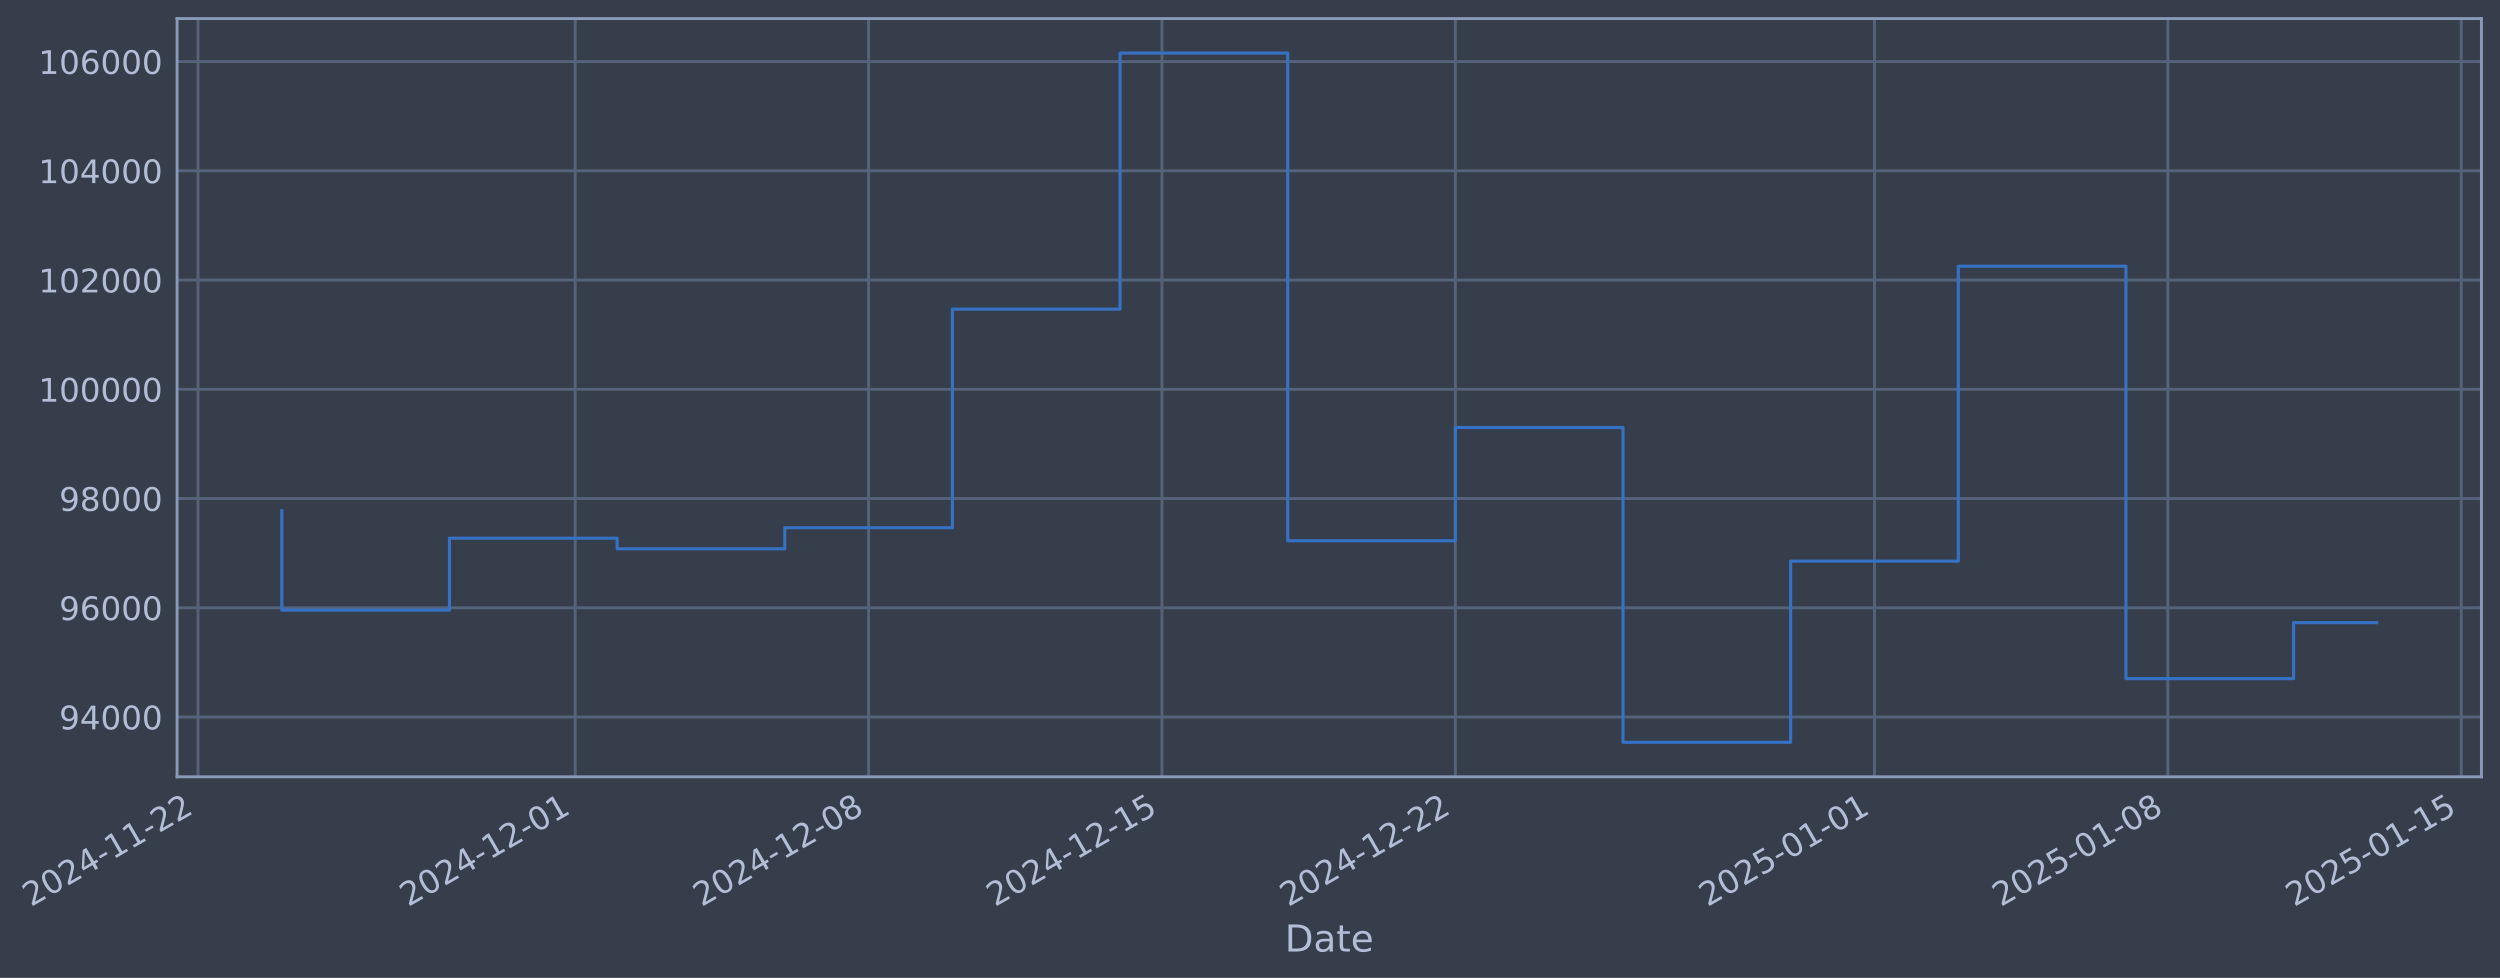
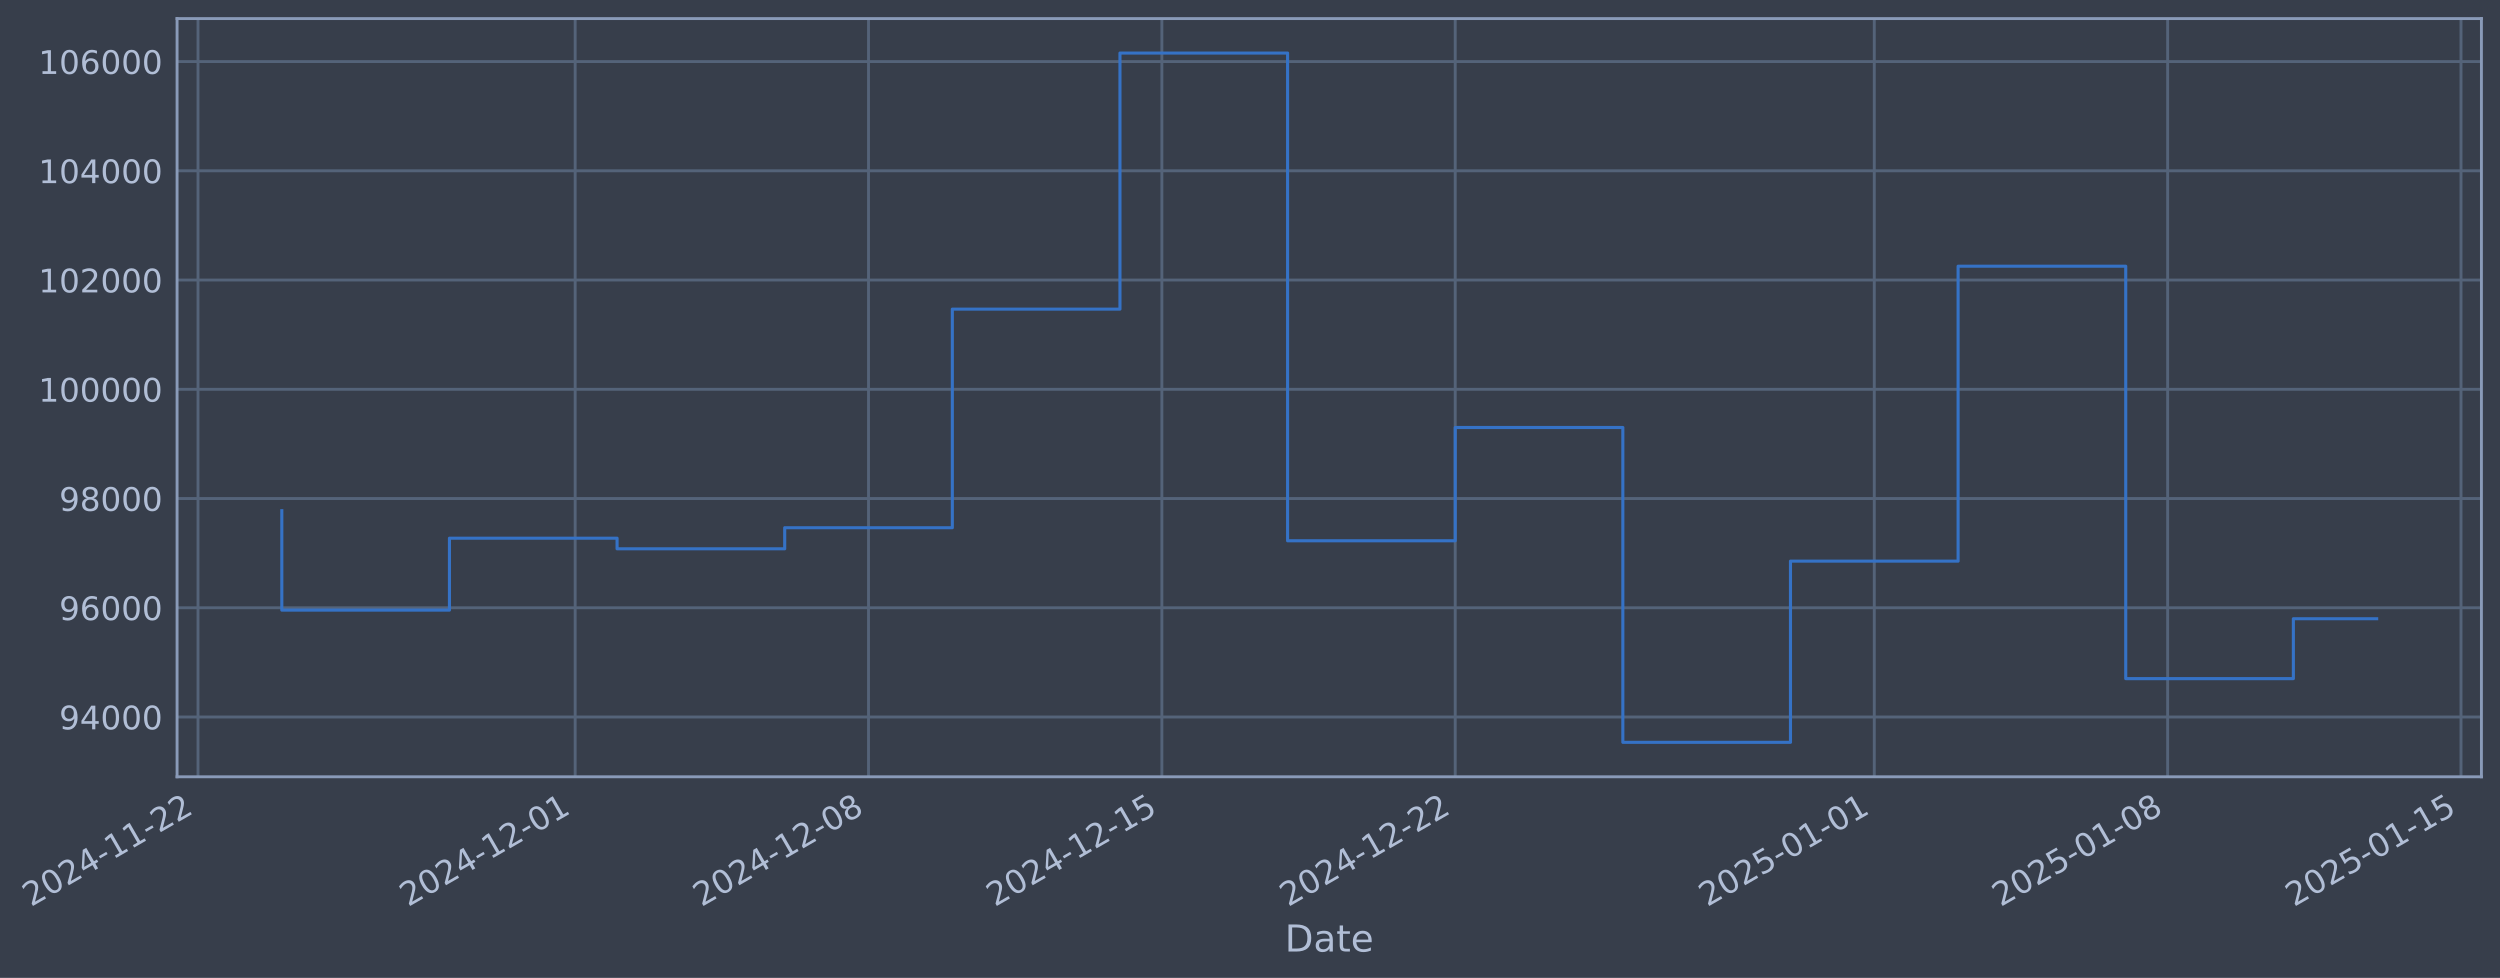
- <svg xmlns="http://www.w3.org/2000/svg" xmlns:xlink="http://www.w3.org/1999/xlink" width="968.608pt" height="378.87pt" viewBox="0 0 968.608 378.87" version="1.1">
+ <svg xmlns="http://www.w3.org/2000/svg" xmlns:xlink="http://www.w3.org/1999/xlink" width="968.604pt" height="378.87pt" viewBox="0 0 968.604 378.87" version="1.1">
  <defs>
    <style type="text/css">*{stroke-linejoin: round; stroke-linecap: butt}</style>
  </defs>
  <g id="figure_1">
    <g id="patch_1">
-       <path d="M 0 378.87  L 968.608 378.87  L 968.608 0  L 0 0  z " style="fill: #373e4b" />
+       <path d="M 0 378.87  L 968.604 378.87  L 968.604 0  L 0 0  z " style="fill: #373e4b" />
    </g>
    <g id="axes_1">
      <g id="patch_2">
-         <path d="M 68.608 300.96  L 961.408 300.96  L 961.408 7.2  L 68.608 7.2  z " style="fill: #373e4b" />
+         <path d="M 68.604 300.96  L 961.404 300.96  L 961.404 7.2  L 68.604 7.2  z " style="fill: #373e4b" />
      </g>
      <g id="matplotlib.axis_1">
        <g id="xtick_1">
          <g id="line2d_1">
-             <path d="M 76.713 300.96  L 76.713 7.2  " clip-path="url(#p715e8414c3)" style="fill: none; stroke: #546379; stroke-width: 1.12; stroke-linecap: square" />
+             <path d="M 76.713 300.96  L 76.713 7.2  " clip-path="url(#pa3cd633024)" style="fill: none; stroke: #546379; stroke-width: 1.12; stroke-linecap: square" />
          </g>
          <g id="line2d_2" />
          <g id="text_1">
            <g style="fill: #b1bed6" transform="translate(11.98702 351.4642) rotate(-30) scale(0.126 -0.126)">
              <defs>
                <path id="DejaVuSans-32" d="M 1228 531  L 3431 531  L 3431 0  L 469 0  L 469 531  Q 828 903 1448 1529  Q 2069 2156 2228 2338  Q 2531 2678 2651 2914  Q 2772 3150 2772 3378  Q 2772 3750 2511 3984  Q 2250 4219 1831 4219  Q 1534 4219 1204 4116  Q 875 4013 500 3803  L 500 4441  Q 881 4594 1212 4672  Q 1544 4750 1819 4750  Q 2544 4750 2975 4387  Q 3406 4025 3406 3419  Q 3406 3131 3298 2873  Q 3191 2616 2906 2266  Q 2828 2175 2409 1742  Q 1991 1309 1228 531  z " transform="scale(0.015625)" />
                <path id="DejaVuSans-30" d="M 2034 4250  Q 1547 4250 1301 3770  Q 1056 3291 1056 2328  Q 1056 1369 1301 889  Q 1547 409 2034 409  Q 2525 409 2770 889  Q 3016 1369 3016 2328  Q 3016 3291 2770 3770  Q 2525 4250 2034 4250  z M 2034 4750  Q 2819 4750 3233 4129  Q 3647 3509 3647 2328  Q 3647 1150 3233 529  Q 2819 -91 2034 -91  Q 1250 -91 836 529  Q 422 1150 422 2328  Q 422 3509 836 4129  Q 1250 4750 2034 4750  z " transform="scale(0.015625)" />
                <path id="DejaVuSans-34" d="M 2419 4116  L 825 1625  L 2419 1625  L 2419 4116  z M 2253 4666  L 3047 4666  L 3047 1625  L 3713 1625  L 3713 1100  L 3047 1100  L 3047 0  L 2419 0  L 2419 1100  L 313 1100  L 313 1709  L 2253 4666  z " transform="scale(0.015625)" />
                <path id="DejaVuSans-2d" d="M 313 2009  L 1997 2009  L 1997 1497  L 313 1497  L 313 2009  z " transform="scale(0.015625)" />
                <path id="DejaVuSans-31" d="M 794 531  L 1825 531  L 1825 4091  L 703 3866  L 703 4441  L 1819 4666  L 2450 4666  L 2450 531  L 3481 531  L 3481 0  L 794 0  L 794 531  z " transform="scale(0.015625)" />
              </defs>
              <use xlink:href="#DejaVuSans-32" />
              <use xlink:href="#DejaVuSans-30" transform="translate(63.62305 0)" />
              <use xlink:href="#DejaVuSans-32" transform="translate(127.2461 0)" />
              <use xlink:href="#DejaVuSans-34" transform="translate(190.8691 0)" />
              <use xlink:href="#DejaVuSans-2d" transform="translate(254.4922 0)" />
              <use xlink:href="#DejaVuSans-31" transform="translate(290.5762 0)" />
              <use xlink:href="#DejaVuSans-31" transform="translate(354.1992 0)" />
              <use xlink:href="#DejaVuSans-2d" transform="translate(417.8223 0)" />
              <use xlink:href="#DejaVuSans-32" transform="translate(453.9062 0)" />
              <use xlink:href="#DejaVuSans-32" transform="translate(517.5293 0)" />
            </g>
          </g>
        </g>
        <g id="xtick_2">
          <g id="line2d_3">
-             <path d="M 222.859 300.96  L 222.859 7.2  " clip-path="url(#p715e8414c3)" style="fill: none; stroke: #546379; stroke-width: 1.12; stroke-linecap: square" />
+             <path d="M 222.842 300.96  L 222.842 7.2  " clip-path="url(#pa3cd633024)" style="fill: none; stroke: #546379; stroke-width: 1.12; stroke-linecap: square" />
          </g>
          <g id="line2d_4" />
          <g id="text_2">
-             <g style="fill: #b1bed6" transform="translate(158.1331 351.4642) rotate(-30) scale(0.126 -0.126)">
+             <g style="fill: #b1bed6" transform="translate(158.1169 351.4642) rotate(-30) scale(0.126 -0.126)">
              <use xlink:href="#DejaVuSans-32" />
              <use xlink:href="#DejaVuSans-30" transform="translate(63.62305 0)" />
              <use xlink:href="#DejaVuSans-32" transform="translate(127.2461 0)" />
              <use xlink:href="#DejaVuSans-34" transform="translate(190.8691 0)" />
              <use xlink:href="#DejaVuSans-2d" transform="translate(254.4922 0)" />
              <use xlink:href="#DejaVuSans-31" transform="translate(290.5762 0)" />
              <use xlink:href="#DejaVuSans-32" transform="translate(354.1992 0)" />
              <use xlink:href="#DejaVuSans-2d" transform="translate(417.8223 0)" />
              <use xlink:href="#DejaVuSans-30" transform="translate(453.9062 0)" />
              <use xlink:href="#DejaVuSans-31" transform="translate(517.5293 0)" />
            </g>
          </g>
        </g>
        <g id="xtick_3">
          <g id="line2d_5">
-             <path d="M 336.528 300.96  L 336.528 7.2  " clip-path="url(#p715e8414c3)" style="fill: none; stroke: #546379; stroke-width: 1.12; stroke-linecap: square" />
+             <path d="M 336.499 300.96  L 336.499 7.2  " clip-path="url(#pa3cd633024)" style="fill: none; stroke: #546379; stroke-width: 1.12; stroke-linecap: square" />
          </g>
          <g id="line2d_6" />
          <g id="text_3">
-             <g style="fill: #b1bed6" transform="translate(271.8023 351.4642) rotate(-30) scale(0.126 -0.126)">
+             <g style="fill: #b1bed6" transform="translate(271.7734 351.4642) rotate(-30) scale(0.126 -0.126)">
              <defs>
                <path id="DejaVuSans-38" d="M 2034 2216  Q 1584 2216 1326 1975  Q 1069 1734 1069 1313  Q 1069 891 1326 650  Q 1584 409 2034 409  Q 2484 409 2743 651  Q 3003 894 3003 1313  Q 3003 1734 2745 1975  Q 2488 2216 2034 2216  z M 1403 2484  Q 997 2584 770 2862  Q 544 3141 544 3541  Q 544 4100 942 4425  Q 1341 4750 2034 4750  Q 2731 4750 3128 4425  Q 3525 4100 3525 3541  Q 3525 3141 3298 2862  Q 3072 2584 2669 2484  Q 3125 2378 3379 2068  Q 3634 1759 3634 1313  Q 3634 634 3220 271  Q 2806 -91 2034 -91  Q 1263 -91 848 271  Q 434 634 434 1313  Q 434 1759 690 2068  Q 947 2378 1403 2484  z M 1172 3481  Q 1172 3119 1398 2916  Q 1625 2713 2034 2713  Q 2441 2713 2670 2916  Q 2900 3119 2900 3481  Q 2900 3844 2670 4047  Q 2441 4250 2034 4250  Q 1625 4250 1398 4047  Q 1172 3844 1172 3481  z " transform="scale(0.015625)" />
              </defs>
              <use xlink:href="#DejaVuSans-32" />
              <use xlink:href="#DejaVuSans-30" transform="translate(63.62305 0)" />
              <use xlink:href="#DejaVuSans-32" transform="translate(127.2461 0)" />
              <use xlink:href="#DejaVuSans-34" transform="translate(190.8691 0)" />
              <use xlink:href="#DejaVuSans-2d" transform="translate(254.4922 0)" />
              <use xlink:href="#DejaVuSans-31" transform="translate(290.5762 0)" />
              <use xlink:href="#DejaVuSans-32" transform="translate(354.1992 0)" />
              <use xlink:href="#DejaVuSans-2d" transform="translate(417.8223 0)" />
              <use xlink:href="#DejaVuSans-30" transform="translate(453.9062 0)" />
              <use xlink:href="#DejaVuSans-38" transform="translate(517.5293 0)" />
            </g>
          </g>
        </g>
        <g id="xtick_4">
          <g id="line2d_7">
-             <path d="M 450.197 300.96  L 450.197 7.2  " clip-path="url(#p715e8414c3)" style="fill: none; stroke: #546379; stroke-width: 1.12; stroke-linecap: square" />
+             <path d="M 450.156 300.96  L 450.156 7.2  " clip-path="url(#pa3cd633024)" style="fill: none; stroke: #546379; stroke-width: 1.12; stroke-linecap: square" />
          </g>
          <g id="line2d_8" />
          <g id="text_4">
-             <g style="fill: #b1bed6" transform="translate(385.4715 351.4642) rotate(-30) scale(0.126 -0.126)">
+             <g style="fill: #b1bed6" transform="translate(385.43 351.4642) rotate(-30) scale(0.126 -0.126)">
              <defs>
                <path id="DejaVuSans-35" d="M 691 4666  L 3169 4666  L 3169 4134  L 1269 4134  L 1269 2991  Q 1406 3038 1543 3061  Q 1681 3084 1819 3084  Q 2600 3084 3056 2656  Q 3513 2228 3513 1497  Q 3513 744 3044 326  Q 2575 -91 1722 -91  Q 1428 -91 1123 -41  Q 819 9 494 109  L 494 744  Q 775 591 1075 516  Q 1375 441 1709 441  Q 2250 441 2565 725  Q 2881 1009 2881 1497  Q 2881 1984 2565 2268  Q 2250 2553 1709 2553  Q 1456 2553 1204 2497  Q 953 2441 691 2322  L 691 4666  z " transform="scale(0.015625)" />
              </defs>
              <use xlink:href="#DejaVuSans-32" />
              <use xlink:href="#DejaVuSans-30" transform="translate(63.62305 0)" />
              <use xlink:href="#DejaVuSans-32" transform="translate(127.2461 0)" />
              <use xlink:href="#DejaVuSans-34" transform="translate(190.8691 0)" />
              <use xlink:href="#DejaVuSans-2d" transform="translate(254.4922 0)" />
              <use xlink:href="#DejaVuSans-31" transform="translate(290.5762 0)" />
              <use xlink:href="#DejaVuSans-32" transform="translate(354.1992 0)" />
              <use xlink:href="#DejaVuSans-2d" transform="translate(417.8223 0)" />
              <use xlink:href="#DejaVuSans-31" transform="translate(453.9062 0)" />
              <use xlink:href="#DejaVuSans-35" transform="translate(517.5293 0)" />
            </g>
          </g>
        </g>
        <g id="xtick_5">
          <g id="line2d_9">
-             <path d="M 563.866 300.96  L 563.866 7.2  " clip-path="url(#p715e8414c3)" style="fill: none; stroke: #546379; stroke-width: 1.12; stroke-linecap: square" />
+             <path d="M 563.812 300.96  L 563.812 7.2  " clip-path="url(#pa3cd633024)" style="fill: none; stroke: #546379; stroke-width: 1.12; stroke-linecap: square" />
          </g>
          <g id="line2d_10" />
          <g id="text_5">
-             <g style="fill: #b1bed6" transform="translate(499.1407 351.4642) rotate(-30) scale(0.126 -0.126)">
+             <g style="fill: #b1bed6" transform="translate(499.0865 351.4642) rotate(-30) scale(0.126 -0.126)">
              <use xlink:href="#DejaVuSans-32" />
              <use xlink:href="#DejaVuSans-30" transform="translate(63.62305 0)" />
              <use xlink:href="#DejaVuSans-32" transform="translate(127.2461 0)" />
              <use xlink:href="#DejaVuSans-34" transform="translate(190.8691 0)" />
              <use xlink:href="#DejaVuSans-2d" transform="translate(254.4922 0)" />
              <use xlink:href="#DejaVuSans-31" transform="translate(290.5762 0)" />
              <use xlink:href="#DejaVuSans-32" transform="translate(354.1992 0)" />
              <use xlink:href="#DejaVuSans-2d" transform="translate(417.8223 0)" />
              <use xlink:href="#DejaVuSans-32" transform="translate(453.9062 0)" />
              <use xlink:href="#DejaVuSans-32" transform="translate(517.5293 0)" />
            </g>
          </g>
        </g>
        <g id="xtick_6">
          <g id="line2d_11">
-             <path d="M 726.251 300.96  L 726.251 7.2  " clip-path="url(#p715e8414c3)" style="fill: none; stroke: #546379; stroke-width: 1.12; stroke-linecap: square" />
+             <path d="M 726.179 300.96  L 726.179 7.2  " clip-path="url(#pa3cd633024)" style="fill: none; stroke: #546379; stroke-width: 1.12; stroke-linecap: square" />
          </g>
          <g id="line2d_12" />
          <g id="text_6">
-             <g style="fill: #b1bed6" transform="translate(661.5252 351.4642) rotate(-30) scale(0.126 -0.126)">
+             <g style="fill: #b1bed6" transform="translate(661.4531 351.4642) rotate(-30) scale(0.126 -0.126)">
              <use xlink:href="#DejaVuSans-32" />
              <use xlink:href="#DejaVuSans-30" transform="translate(63.62305 0)" />
              <use xlink:href="#DejaVuSans-32" transform="translate(127.2461 0)" />
              <use xlink:href="#DejaVuSans-35" transform="translate(190.8691 0)" />
              <use xlink:href="#DejaVuSans-2d" transform="translate(254.4922 0)" />
              <use xlink:href="#DejaVuSans-30" transform="translate(290.5762 0)" />
              <use xlink:href="#DejaVuSans-31" transform="translate(354.1992 0)" />
              <use xlink:href="#DejaVuSans-2d" transform="translate(417.8223 0)" />
              <use xlink:href="#DejaVuSans-30" transform="translate(453.9062 0)" />
              <use xlink:href="#DejaVuSans-31" transform="translate(517.5293 0)" />
            </g>
          </g>
        </g>
        <g id="xtick_7">
          <g id="line2d_13">
-             <path d="M 839.92 300.96  L 839.92 7.2  " clip-path="url(#p715e8414c3)" style="fill: none; stroke: #546379; stroke-width: 1.12; stroke-linecap: square" />
+             <path d="M 839.835 300.96  L 839.835 7.2  " clip-path="url(#pa3cd633024)" style="fill: none; stroke: #546379; stroke-width: 1.12; stroke-linecap: square" />
          </g>
          <g id="line2d_14" />
          <g id="text_7">
-             <g style="fill: #b1bed6" transform="translate(775.1944 351.4642) rotate(-30) scale(0.126 -0.126)">
+             <g style="fill: #b1bed6" transform="translate(775.1096 351.4642) rotate(-30) scale(0.126 -0.126)">
              <use xlink:href="#DejaVuSans-32" />
              <use xlink:href="#DejaVuSans-30" transform="translate(63.62305 0)" />
              <use xlink:href="#DejaVuSans-32" transform="translate(127.2461 0)" />
              <use xlink:href="#DejaVuSans-35" transform="translate(190.8691 0)" />
              <use xlink:href="#DejaVuSans-2d" transform="translate(254.4922 0)" />
              <use xlink:href="#DejaVuSans-30" transform="translate(290.5762 0)" />
              <use xlink:href="#DejaVuSans-31" transform="translate(354.1992 0)" />
              <use xlink:href="#DejaVuSans-2d" transform="translate(417.8223 0)" />
              <use xlink:href="#DejaVuSans-30" transform="translate(453.9062 0)" />
              <use xlink:href="#DejaVuSans-38" transform="translate(517.5293 0)" />
            </g>
          </g>
        </g>
        <g id="xtick_8">
          <g id="line2d_15">
-             <path d="M 953.589 300.96  L 953.589 7.2  " clip-path="url(#p715e8414c3)" style="fill: none; stroke: #546379; stroke-width: 1.12; stroke-linecap: square" />
+             <path d="M 953.492 300.96  L 953.492 7.2  " clip-path="url(#pa3cd633024)" style="fill: none; stroke: #546379; stroke-width: 1.12; stroke-linecap: square" />
          </g>
          <g id="line2d_16" />
          <g id="text_8">
-             <g style="fill: #b1bed6" transform="translate(888.8636 351.4642) rotate(-30) scale(0.126 -0.126)">
+             <g style="fill: #b1bed6" transform="translate(888.7662 351.4642) rotate(-30) scale(0.126 -0.126)">
              <use xlink:href="#DejaVuSans-32" />
              <use xlink:href="#DejaVuSans-30" transform="translate(63.62305 0)" />
              <use xlink:href="#DejaVuSans-32" transform="translate(127.2461 0)" />
              <use xlink:href="#DejaVuSans-35" transform="translate(190.8691 0)" />
              <use xlink:href="#DejaVuSans-2d" transform="translate(254.4922 0)" />
              <use xlink:href="#DejaVuSans-30" transform="translate(290.5762 0)" />
              <use xlink:href="#DejaVuSans-31" transform="translate(354.1992 0)" />
              <use xlink:href="#DejaVuSans-2d" transform="translate(417.8223 0)" />
              <use xlink:href="#DejaVuSans-31" transform="translate(453.9062 0)" />
              <use xlink:href="#DejaVuSans-35" transform="translate(517.5293 0)" />
            </g>
          </g>
        </g>
        <g id="text_9">
-           <g style="fill: #b1bed6" transform="translate(497.7985 368.6753) scale(0.144 -0.144)">
+           <g style="fill: #b1bed6" transform="translate(497.7949 368.6753) scale(0.144 -0.144)">
            <defs>
              <path id="DejaVuSans-44" d="M 1259 4147  L 1259 519  L 2022 519  Q 2988 519 3436 956  Q 3884 1394 3884 2338  Q 3884 3275 3436 3711  Q 2988 4147 2022 4147  L 1259 4147  z M 628 4666  L 1925 4666  Q 3281 4666 3915 4102  Q 4550 3538 4550 2338  Q 4550 1131 3912 565  Q 3275 0 1925 0  L 628 0  L 628 4666  z " transform="scale(0.015625)" />
              <path id="DejaVuSans-61" d="M 2194 1759  Q 1497 1759 1228 1600  Q 959 1441 959 1056  Q 959 750 1161 570  Q 1363 391 1709 391  Q 2188 391 2477 730  Q 2766 1069 2766 1631  L 2766 1759  L 2194 1759  z M 3341 1997  L 3341 0  L 2766 0  L 2766 531  Q 2569 213 2275 61  Q 1981 -91 1556 -91  Q 1019 -91 701 211  Q 384 513 384 1019  Q 384 1609 779 1909  Q 1175 2209 1959 2209  L 2766 2209  L 2766 2266  Q 2766 2663 2505 2880  Q 2244 3097 1772 3097  Q 1472 3097 1187 3025  Q 903 2953 641 2809  L 641 3341  Q 956 3463 1253 3523  Q 1550 3584 1831 3584  Q 2591 3584 2966 3190  Q 3341 2797 3341 1997  z " transform="scale(0.015625)" />
              <path id="DejaVuSans-74" d="M 1172 4494  L 1172 3500  L 2356 3500  L 2356 3053  L 1172 3053  L 1172 1153  Q 1172 725 1289 603  Q 1406 481 1766 481  L 2356 481  L 2356 0  L 1766 0  Q 1100 0 847 248  Q 594 497 594 1153  L 594 3053  L 172 3053  L 172 3500  L 594 3500  L 594 4494  L 1172 4494  z " transform="scale(0.015625)" />
              <path id="DejaVuSans-65" d="M 3597 1894  L 3597 1613  L 953 1613  Q 991 1019 1311 708  Q 1631 397 2203 397  Q 2534 397 2845 478  Q 3156 559 3463 722  L 3463 178  Q 3153 47 2828 -22  Q 2503 -91 2169 -91  Q 1331 -91 842 396  Q 353 884 353 1716  Q 353 2575 817 3079  Q 1281 3584 2069 3584  Q 2775 3584 3186 3129  Q 3597 2675 3597 1894  z M 3022 2063  Q 3016 2534 2758 2815  Q 2500 3097 2075 3097  Q 1594 3097 1305 2825  Q 1016 2553 972 2059  L 3022 2063  z " transform="scale(0.015625)" />
            </defs>
            <use xlink:href="#DejaVuSans-44" />
            <use xlink:href="#DejaVuSans-61" transform="translate(77.00195 0)" />
            <use xlink:href="#DejaVuSans-74" transform="translate(138.2812 0)" />
            <use xlink:href="#DejaVuSans-65" transform="translate(177.4902 0)" />
          </g>
        </g>
      </g>
      <g id="matplotlib.axis_2">
        <g id="ytick_1">
          <g id="line2d_17">
-             <path d="M 68.608 277.797  L 961.408 277.797  " clip-path="url(#p715e8414c3)" style="fill: none; stroke: #546379; stroke-width: 1.12; stroke-linecap: square" />
+             <path d="M 68.604 277.797  L 961.404 277.797  " clip-path="url(#pa3cd633024)" style="fill: none; stroke: #546379; stroke-width: 1.12; stroke-linecap: square" />
          </g>
          <g id="line2d_18" />
          <g id="text_10">
-             <g style="fill: #b1bed6" transform="translate(22.92387 282.5841) scale(0.126 -0.126)">
+             <g style="fill: #b1bed6" transform="translate(22.92026 282.5841) scale(0.126 -0.126)">
              <defs>
                <path id="DejaVuSans-39" d="M 703 97  L 703 672  Q 941 559 1184 500  Q 1428 441 1663 441  Q 2288 441 2617 861  Q 2947 1281 2994 2138  Q 2813 1869 2534 1725  Q 2256 1581 1919 1581  Q 1219 1581 811 2004  Q 403 2428 403 3163  Q 403 3881 828 4315  Q 1253 4750 1959 4750  Q 2769 4750 3195 4129  Q 3622 3509 3622 2328  Q 3622 1225 3098 567  Q 2575 -91 1691 -91  Q 1453 -91 1209 -44  Q 966 3 703 97  z M 1959 2075  Q 2384 2075 2632 2365  Q 2881 2656 2881 3163  Q 2881 3666 2632 3958  Q 2384 4250 1959 4250  Q 1534 4250 1286 3958  Q 1038 3666 1038 3163  Q 1038 2656 1286 2365  Q 1534 2075 1959 2075  z " transform="scale(0.015625)" />
              </defs>
              <use xlink:href="#DejaVuSans-39" />
              <use xlink:href="#DejaVuSans-34" transform="translate(63.62305 0)" />
              <use xlink:href="#DejaVuSans-30" transform="translate(127.2461 0)" />
              <use xlink:href="#DejaVuSans-30" transform="translate(190.8691 0)" />
              <use xlink:href="#DejaVuSans-30" transform="translate(254.4922 0)" />
            </g>
          </g>
        </g>
        <g id="ytick_2">
          <g id="line2d_19">
-             <path d="M 68.608 235.473  L 961.408 235.473  " clip-path="url(#p715e8414c3)" style="fill: none; stroke: #546379; stroke-width: 1.12; stroke-linecap: square" />
+             <path d="M 68.604 235.473  L 961.404 235.473  " clip-path="url(#pa3cd633024)" style="fill: none; stroke: #546379; stroke-width: 1.12; stroke-linecap: square" />
          </g>
          <g id="line2d_20" />
          <g id="text_11">
-             <g style="fill: #b1bed6" transform="translate(22.92387 240.2602) scale(0.126 -0.126)">
+             <g style="fill: #b1bed6" transform="translate(22.92026 240.2602) scale(0.126 -0.126)">
              <defs>
                <path id="DejaVuSans-36" d="M 2113 2584  Q 1688 2584 1439 2293  Q 1191 2003 1191 1497  Q 1191 994 1439 701  Q 1688 409 2113 409  Q 2538 409 2786 701  Q 3034 994 3034 1497  Q 3034 2003 2786 2293  Q 2538 2584 2113 2584  z M 3366 4563  L 3366 3988  Q 3128 4100 2886 4159  Q 2644 4219 2406 4219  Q 1781 4219 1451 3797  Q 1122 3375 1075 2522  Q 1259 2794 1537 2939  Q 1816 3084 2150 3084  Q 2853 3084 3261 2657  Q 3669 2231 3669 1497  Q 3669 778 3244 343  Q 2819 -91 2113 -91  Q 1303 -91 875 529  Q 447 1150 447 2328  Q 447 3434 972 4092  Q 1497 4750 2381 4750  Q 2619 4750 2861 4703  Q 3103 4656 3366 4563  z " transform="scale(0.015625)" />
              </defs>
              <use xlink:href="#DejaVuSans-39" />
              <use xlink:href="#DejaVuSans-36" transform="translate(63.62305 0)" />
              <use xlink:href="#DejaVuSans-30" transform="translate(127.2461 0)" />
              <use xlink:href="#DejaVuSans-30" transform="translate(190.8691 0)" />
              <use xlink:href="#DejaVuSans-30" transform="translate(254.4922 0)" />
            </g>
          </g>
        </g>
        <g id="ytick_3">
          <g id="line2d_21">
-             <path d="M 68.608 193.149  L 961.408 193.149  " clip-path="url(#p715e8414c3)" style="fill: none; stroke: #546379; stroke-width: 1.12; stroke-linecap: square" />
+             <path d="M 68.604 193.149  L 961.404 193.149  " clip-path="url(#pa3cd633024)" style="fill: none; stroke: #546379; stroke-width: 1.12; stroke-linecap: square" />
          </g>
          <g id="line2d_22" />
          <g id="text_12">
-             <g style="fill: #b1bed6" transform="translate(22.92387 197.9364) scale(0.126 -0.126)">
+             <g style="fill: #b1bed6" transform="translate(22.92026 197.9364) scale(0.126 -0.126)">
              <use xlink:href="#DejaVuSans-39" />
              <use xlink:href="#DejaVuSans-38" transform="translate(63.62305 0)" />
              <use xlink:href="#DejaVuSans-30" transform="translate(127.2461 0)" />
              <use xlink:href="#DejaVuSans-30" transform="translate(190.8691 0)" />
              <use xlink:href="#DejaVuSans-30" transform="translate(254.4922 0)" />
            </g>
          </g>
        </g>
        <g id="ytick_4">
          <g id="line2d_23">
-             <path d="M 68.608 150.826  L 961.408 150.826  " clip-path="url(#p715e8414c3)" style="fill: none; stroke: #546379; stroke-width: 1.12; stroke-linecap: square" />
+             <path d="M 68.604 150.826  L 961.404 150.826  " clip-path="url(#pa3cd633024)" style="fill: none; stroke: #546379; stroke-width: 1.12; stroke-linecap: square" />
          </g>
          <g id="line2d_24" />
          <g id="text_13">
-             <g style="fill: #b1bed6" transform="translate(14.90712 155.6126) scale(0.126 -0.126)">
+             <g style="fill: #b1bed6" transform="translate(14.90351 155.6126) scale(0.126 -0.126)">
              <use xlink:href="#DejaVuSans-31" />
              <use xlink:href="#DejaVuSans-30" transform="translate(63.62305 0)" />
              <use xlink:href="#DejaVuSans-30" transform="translate(127.2461 0)" />
              <use xlink:href="#DejaVuSans-30" transform="translate(190.8691 0)" />
              <use xlink:href="#DejaVuSans-30" transform="translate(254.4922 0)" />
              <use xlink:href="#DejaVuSans-30" transform="translate(318.1152 0)" />
            </g>
          </g>
        </g>
        <g id="ytick_5">
          <g id="line2d_25">
-             <path d="M 68.608 108.502  L 961.408 108.502  " clip-path="url(#p715e8414c3)" style="fill: none; stroke: #546379; stroke-width: 1.12; stroke-linecap: square" />
+             <path d="M 68.604 108.502  L 961.404 108.502  " clip-path="url(#pa3cd633024)" style="fill: none; stroke: #546379; stroke-width: 1.12; stroke-linecap: square" />
          </g>
          <g id="line2d_26" />
          <g id="text_14">
-             <g style="fill: #b1bed6" transform="translate(14.90712 113.2888) scale(0.126 -0.126)">
+             <g style="fill: #b1bed6" transform="translate(14.90351 113.2888) scale(0.126 -0.126)">
              <use xlink:href="#DejaVuSans-31" />
              <use xlink:href="#DejaVuSans-30" transform="translate(63.62305 0)" />
              <use xlink:href="#DejaVuSans-32" transform="translate(127.2461 0)" />
              <use xlink:href="#DejaVuSans-30" transform="translate(190.8691 0)" />
              <use xlink:href="#DejaVuSans-30" transform="translate(254.4922 0)" />
              <use xlink:href="#DejaVuSans-30" transform="translate(318.1152 0)" />
            </g>
          </g>
        </g>
        <g id="ytick_6">
          <g id="line2d_27">
-             <path d="M 68.608 66.178  L 961.408 66.178  " clip-path="url(#p715e8414c3)" style="fill: none; stroke: #546379; stroke-width: 1.12; stroke-linecap: square" />
+             <path d="M 68.604 66.178  L 961.404 66.178  " clip-path="url(#pa3cd633024)" style="fill: none; stroke: #546379; stroke-width: 1.12; stroke-linecap: square" />
          </g>
          <g id="line2d_28" />
          <g id="text_15">
-             <g style="fill: #b1bed6" transform="translate(14.90712 70.96502) scale(0.126 -0.126)">
+             <g style="fill: #b1bed6" transform="translate(14.90351 70.96502) scale(0.126 -0.126)">
              <use xlink:href="#DejaVuSans-31" />
              <use xlink:href="#DejaVuSans-30" transform="translate(63.62305 0)" />
              <use xlink:href="#DejaVuSans-34" transform="translate(127.2461 0)" />
              <use xlink:href="#DejaVuSans-30" transform="translate(190.8691 0)" />
              <use xlink:href="#DejaVuSans-30" transform="translate(254.4922 0)" />
              <use xlink:href="#DejaVuSans-30" transform="translate(318.1152 0)" />
            </g>
          </g>
        </g>
        <g id="ytick_7">
          <g id="line2d_29">
-             <path d="M 68.608 23.854  L 961.408 23.854  " clip-path="url(#p715e8414c3)" style="fill: none; stroke: #546379; stroke-width: 1.12; stroke-linecap: square" />
+             <path d="M 68.604 23.854  L 961.404 23.854  " clip-path="url(#pa3cd633024)" style="fill: none; stroke: #546379; stroke-width: 1.12; stroke-linecap: square" />
          </g>
          <g id="line2d_30" />
          <g id="text_16">
-             <g style="fill: #b1bed6" transform="translate(14.90712 28.64121) scale(0.126 -0.126)">
+             <g style="fill: #b1bed6" transform="translate(14.90351 28.64121) scale(0.126 -0.126)">
              <use xlink:href="#DejaVuSans-31" />
              <use xlink:href="#DejaVuSans-30" transform="translate(63.62305 0)" />
              <use xlink:href="#DejaVuSans-36" transform="translate(127.2461 0)" />
              <use xlink:href="#DejaVuSans-30" transform="translate(190.8691 0)" />
              <use xlink:href="#DejaVuSans-30" transform="translate(254.4922 0)" />
              <use xlink:href="#DejaVuSans-30" transform="translate(318.1152 0)" />
            </g>
          </g>
        </g>
      </g>
      <g id="line2d_31">
-         <path d="M 109.189 197.87  L 109.189 236.383  L 174.143 236.383  L 174.143 208.521  L 239.097 208.521  L 239.097 212.628  L 304.051 212.628  L 304.051 204.459  L 369.005 204.459  L 369.005 119.77  L 433.959 119.77  L 433.959 20.553  L 498.912 20.553  L 498.912 209.517  L 563.866 209.517  L 563.866 165.636  L 628.82 165.636  L 628.82 287.607  L 693.774 287.607  L 693.774 217.409  L 758.728 217.409  L 758.728 103.141  L 823.681 103.141  L 823.681 262.927  L 888.635 262.927  L 888.635 241.248  L 920.826 241.248  " clip-path="url(#p715e8414c3)" style="fill: none; stroke: #3572c6; stroke-width: 1.2; stroke-linecap: square" />
+         <path d="M 109.186 197.87  L 109.186 236.383  L 174.132 236.383  L 174.132 208.521  L 239.079 208.521  L 239.079 212.628  L 304.026 212.628  L 304.026 204.459  L 368.972 204.459  L 368.972 119.77  L 433.919 119.77  L 433.919 20.553  L 498.865 20.553  L 498.865 209.517  L 563.812 209.517  L 563.812 165.636  L 628.759 165.636  L 628.759 287.607  L 693.705 287.607  L 693.705 217.409  L 758.652 217.409  L 758.652 103.141  L 823.598 103.141  L 823.598 262.927  L 888.545 262.927  L 888.545 239.726  L 920.822 239.726  " clip-path="url(#pa3cd633024)" style="fill: none; stroke: #3572c6; stroke-width: 1.2; stroke-linecap: square" />
      </g>
      <g id="patch_3">
-         <path d="M 68.608 300.96  L 68.608 7.2  " style="fill: none; stroke: #899ab8; stroke-width: 1.12; stroke-linejoin: miter; stroke-linecap: square" />
+         <path d="M 68.604 300.96  L 68.604 7.2  " style="fill: none; stroke: #899ab8; stroke-width: 1.12; stroke-linejoin: miter; stroke-linecap: square" />
      </g>
      <g id="patch_4">
-         <path d="M 961.408 300.96  L 961.408 7.2  " style="fill: none; stroke: #899ab8; stroke-width: 1.12; stroke-linejoin: miter; stroke-linecap: square" />
+         <path d="M 961.404 300.96  L 961.404 7.2  " style="fill: none; stroke: #899ab8; stroke-width: 1.12; stroke-linejoin: miter; stroke-linecap: square" />
      </g>
      <g id="patch_5">
-         <path d="M 68.608 300.96  L 961.408 300.96  " style="fill: none; stroke: #899ab8; stroke-width: 1.12; stroke-linejoin: miter; stroke-linecap: square" />
+         <path d="M 68.604 300.96  L 961.404 300.96  " style="fill: none; stroke: #899ab8; stroke-width: 1.12; stroke-linejoin: miter; stroke-linecap: square" />
      </g>
      <g id="patch_6">
-         <path d="M 68.608 7.2  L 961.408 7.2  " style="fill: none; stroke: #899ab8; stroke-width: 1.12; stroke-linejoin: miter; stroke-linecap: square" />
+         <path d="M 68.604 7.2  L 961.404 7.2  " style="fill: none; stroke: #899ab8; stroke-width: 1.12; stroke-linejoin: miter; stroke-linecap: square" />
      </g>
    </g>
  </g>
  <defs>
-     <clipPath id="p715e8414c3">
-       <rect x="68.608" y="7.2" width="892.8" height="293.76" />
+     <clipPath id="pa3cd633024">
+       <rect x="68.604" y="7.2" width="892.8" height="293.76" />
    </clipPath>
  </defs>
</svg>
